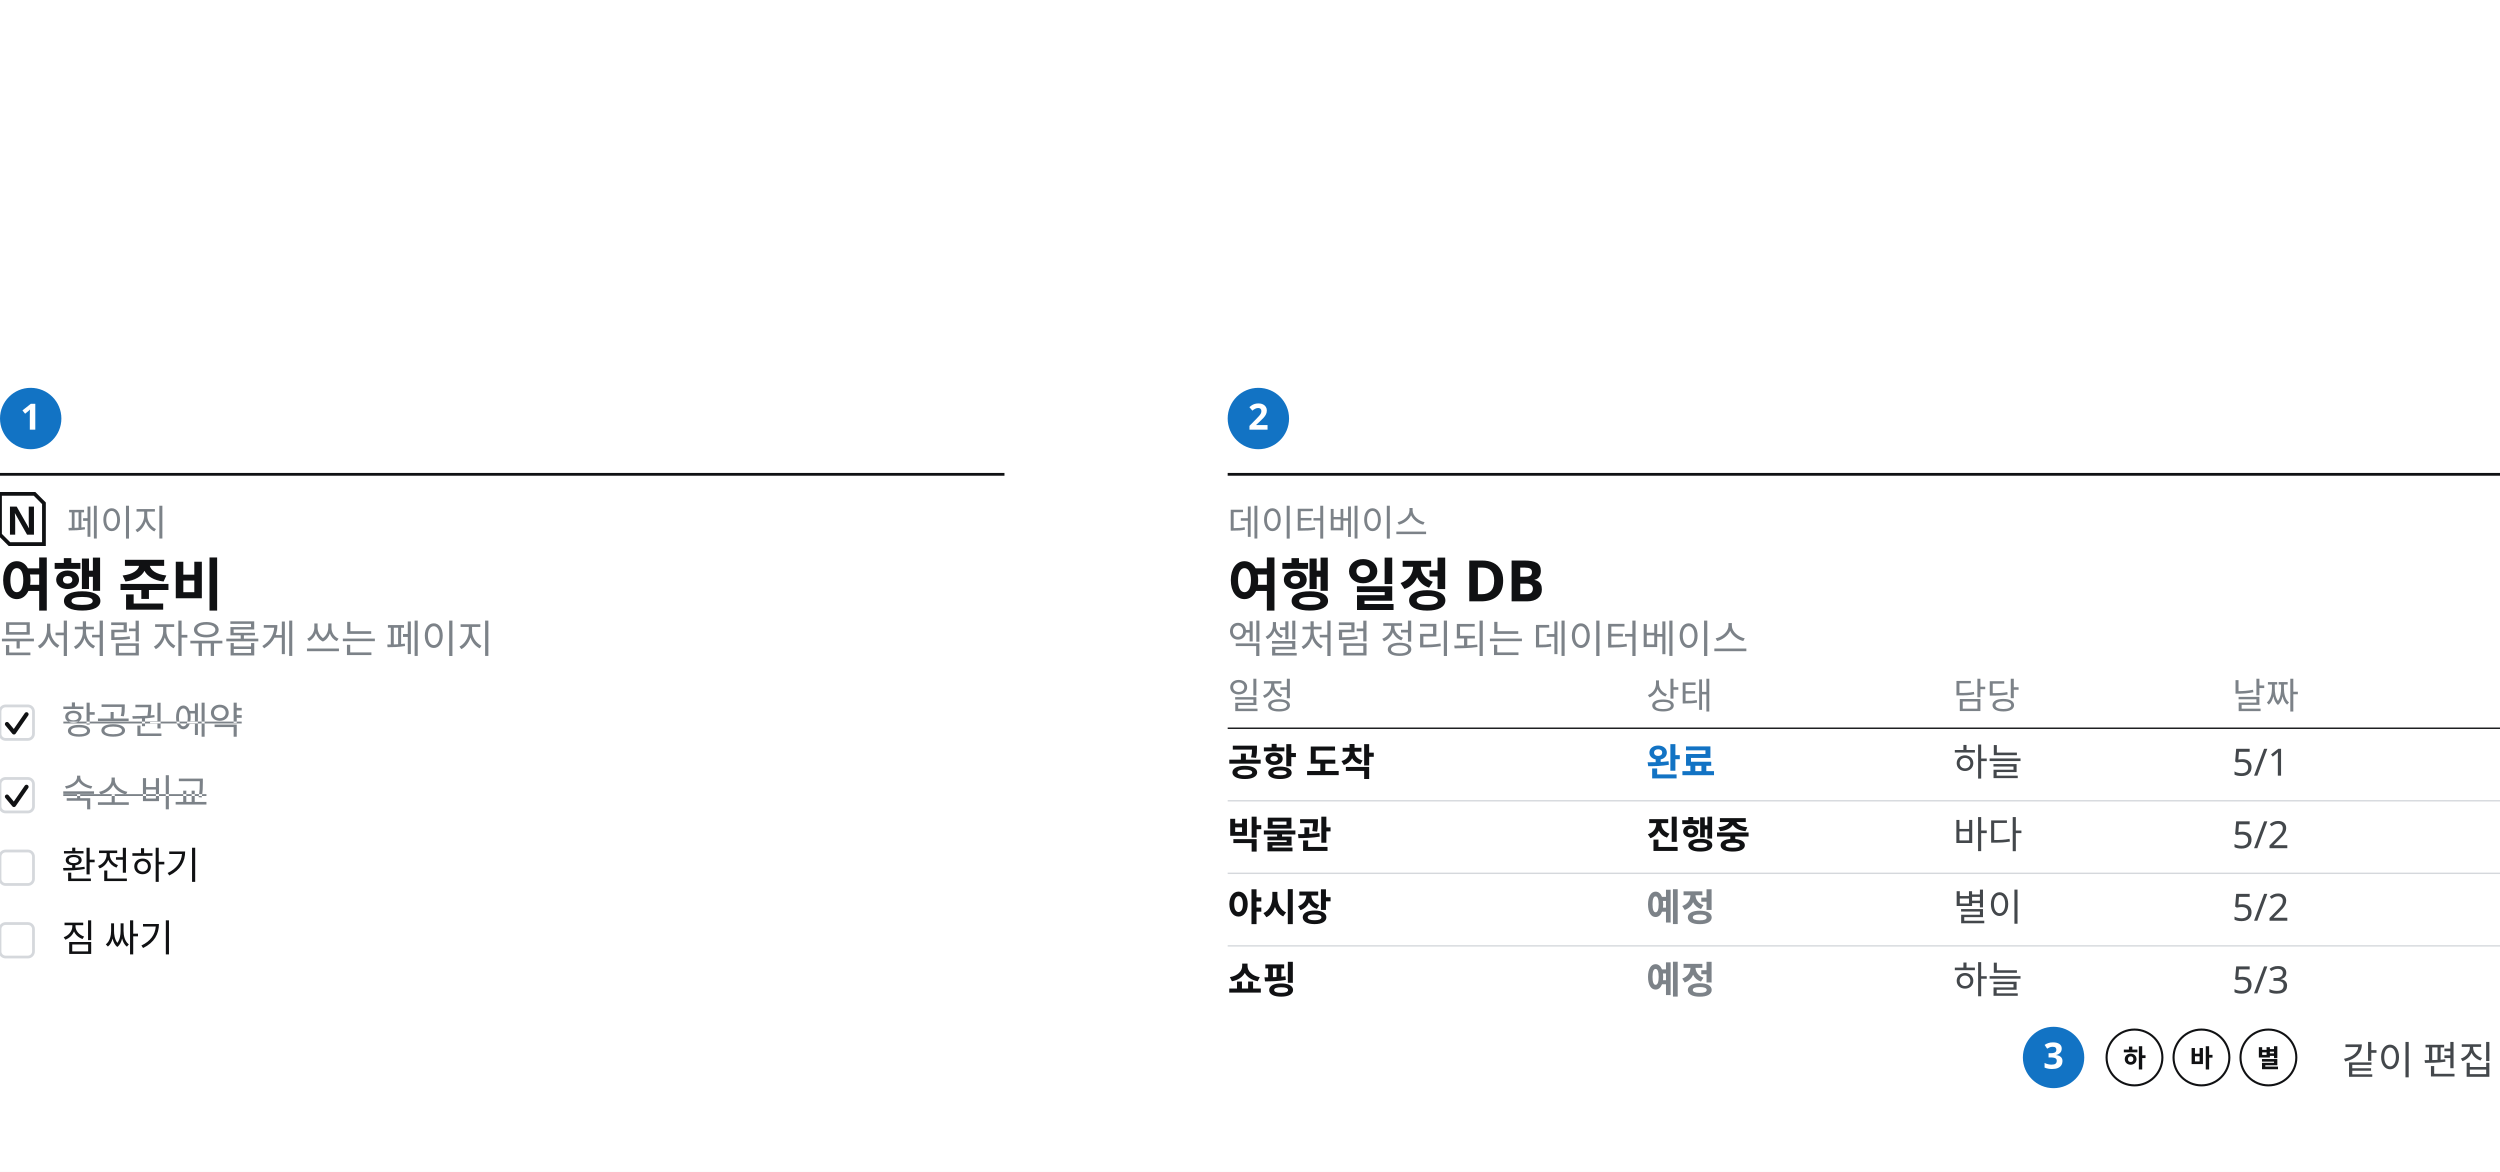
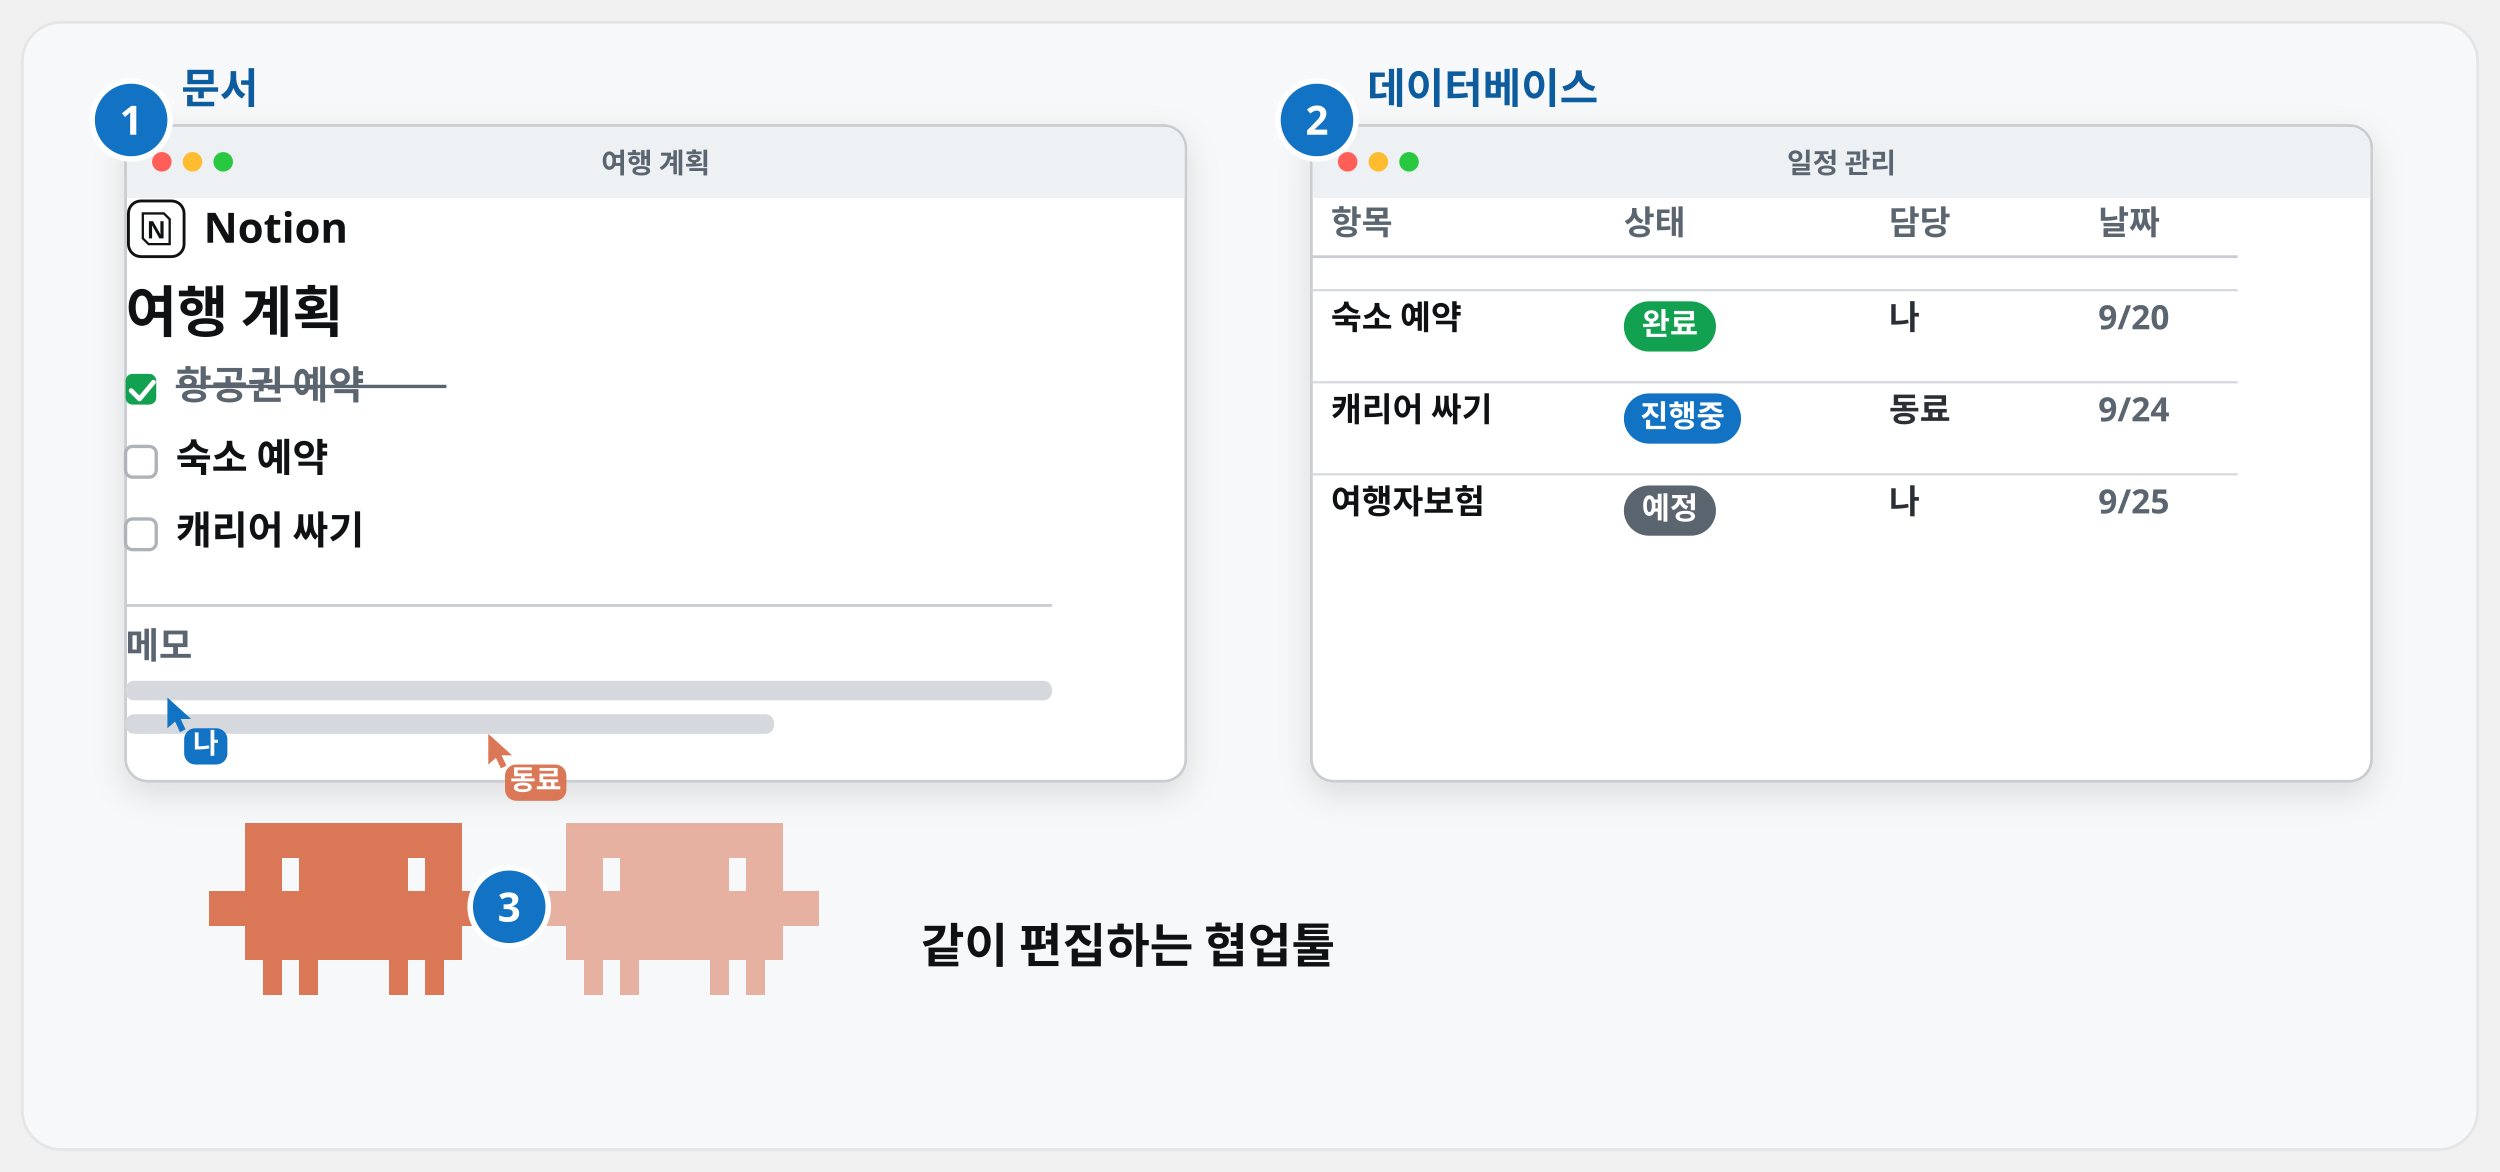
<svg xmlns="http://www.w3.org/2000/svg" viewBox="0 0 1792 840" width="1792" height="840" font-family="Pretendard, 'Pretendard Variable', 'Malgun Gothic', sans-serif">
-   <rect x="0" y="0" width="1792" height="840" fill="#fff" />
-   <circle cx="22" cy="300" r="22" fill="#1273c4" />
-   <text x="22" y="308" font-size="26" font-weight="700" fill="#fff" text-anchor="middle">1</text>
-   <line x1="0" y1="340" x2="720" y2="340" stroke="#101113" stroke-width="2" />
-   <g transform="translate(-20.25,336) scale(1.125)">
-     <path d="M18 16 L40 16 L46 22 L46 48 L24 48 L18 42 Z" fill="#ffffff" stroke="#101113" stroke-width="2.4" />
-     <text x="32" y="42" text-anchor="middle" font-family="Arial, 'Segoe UI', sans-serif" font-size="26" font-weight="900" fill="#101113">N</text>
+   <defs>
+     <filter id="sh" x="-15%" y="-15%" width="130%" height="140%">
+       <feDropShadow dx="0" dy="8" stdDeviation="12" flood-color="#101113" flood-opacity="0.12" />
+     </filter>
+     <filter id="shs" x="-15%" y="-15%" width="130%" height="140%">
+       <feDropShadow dx="0" dy="3" stdDeviation="4" flood-color="#101113" flood-opacity="0.14" />
+     </filter>
+     <marker id="ab" viewBox="0 0 10 10" refX="7" refY="5" markerWidth="4.2" markerHeight="4.2" orient="auto-start-reverse">
+       <path d="M0 0L10 5L0 10z" fill="#1273c4" />
+     </marker>
+     <marker id="ak" viewBox="0 0 10 10" refX="7" refY="5" markerWidth="4.2" markerHeight="4.2" orient="auto-start-reverse">
+       <path d="M0 0L10 5L0 10z" fill="#101113" />
+     </marker>
+     <marker id="ag" viewBox="0 0 10 10" refX="7" refY="5" markerWidth="4.2" markerHeight="4.2" orient="auto-start-reverse">
+       <path d="M0 0L10 5L0 10z" fill="#12a150" />
+     </marker>
+   </defs>
+   <rect x="16" y="16" width="1760" height="808" rx="28" fill="#f7f8fa" stroke="#e5e5e5" stroke-width="2" />
+   <g filter="url(#sh)">
+     <rect x="90" y="90" width="760" height="470" rx="16" fill="#fff" stroke="#c9ccd1" stroke-width="2" />
  </g>
-   <text x="48" y="384" font-size="26" fill="#7c8288">페이지</text>
-   <text x="0" y="434" font-size="41" font-weight="700" fill="#101113">여행 준비</text>
-   <text x="0" y="468" font-size="28" fill="#7c8288">문서처럼 자유롭게 쓰는 페이지</text>
-   <rect x="0" y="506" width="24" height="24" rx="4" fill="none" stroke="#d5d8dc" stroke-width="2" />
-   <path d="M5 519 L10 525 L19 512" fill="none" stroke="#101113" stroke-width="3" stroke-linecap="round" stroke-linejoin="round" />
-   <text x="44" y="526" font-size="27" fill="#7c8288" text-decoration="line-through">항공권 예약</text>
-   <rect x="0" y="558" width="24" height="24" rx="4" fill="none" stroke="#d5d8dc" stroke-width="2" />
-   <path d="M5 571 L10 577 L19 564" fill="none" stroke="#101113" stroke-width="3" stroke-linecap="round" stroke-linejoin="round" />
-   <text x="44" y="578" font-size="27" fill="#7c8288" text-decoration="line-through">숙소 비교</text>
-   <rect x="0" y="610" width="24" height="24" rx="4" fill="none" stroke="#d5d8dc" stroke-width="2" />
-   <text x="44" y="630" font-size="27" fill="#101113">환전하기</text>
-   <rect x="0" y="662" width="24" height="24" rx="4" fill="none" stroke="#d5d8dc" stroke-width="2" />
-   <text x="44" y="682" font-size="27" fill="#101113">짐 싸기</text>
-   <circle cx="902" cy="300" r="22" fill="#1273c4" />
-   <text x="902" y="308" font-size="26" font-weight="700" fill="#fff" text-anchor="middle">2</text>
-   <line x1="880" y1="340" x2="1792" y2="340" stroke="#101113" stroke-width="2" />
-   <text x="880" y="384" font-size="26" fill="#7c8288">데이터베이스</text>
-   <text x="880" y="434" font-size="41" font-weight="700" fill="#101113">여행 일정 DB</text>
-   <text x="880" y="468" font-size="28" fill="#7c8288">엑셀처럼 정리되는 데이터베이스</text>
-   <text x="880" y="508" font-size="26" fill="#7c8288">일정</text>
-   <text x="1180" y="508" font-size="26" fill="#7c8288">상태</text>
-   <text x="1400" y="508" font-size="26" fill="#7c8288">담당</text>
-   <text x="1600" y="508" font-size="26" fill="#7c8288">날짜</text>
-   <line x1="880" y1="522" x2="1792" y2="522" stroke="#101113" stroke-width="1" />
-   <text x="880" y="556" font-size="27" font-weight="700" fill="#101113">공항 도착</text>
-   <text x="1180" y="556" font-size="27" font-weight="700" fill="#1273c4">완료</text>
-   <text x="1400" y="556" font-size="27" fill="#43474b">하늘</text>
-   <text x="1600" y="556" font-size="27" fill="#43474b">5/1</text>
-   <line x1="880" y1="574" x2="1792" y2="574" stroke="#d5d8dc" stroke-width="1" />
-   <text x="880" y="608" font-size="27" font-weight="700" fill="#101113">박물관</text>
-   <text x="1180" y="608" font-size="27" font-weight="700" fill="#101113">진행중</text>
-   <text x="1400" y="608" font-size="27" fill="#43474b">바다</text>
-   <text x="1600" y="608" font-size="27" fill="#43474b">5/2</text>
-   <line x1="880" y1="626" x2="1792" y2="626" stroke="#d5d8dc" stroke-width="1" />
-   <text x="880" y="660" font-size="27" font-weight="700" fill="#101113">야시장</text>
-   <text x="1180" y="660" font-size="27" font-weight="700" fill="#7c8288">예정</text>
-   <text x="1400" y="660" font-size="27" fill="#43474b">별이</text>
-   <text x="1600" y="660" font-size="27" fill="#43474b">5/2</text>
-   <line x1="880" y1="678" x2="1792" y2="678" stroke="#d5d8dc" stroke-width="1" />
-   <text x="880" y="712" font-size="27" font-weight="700" fill="#101113">쇼핑</text>
-   <text x="1180" y="712" font-size="27" font-weight="700" fill="#7c8288">예정</text>
-   <text x="1400" y="712" font-size="27" fill="#43474b">하늘</text>
-   <text x="1600" y="712" font-size="27" fill="#43474b">5/3</text>
-   <circle cx="1472" cy="758" r="22" fill="#1273c4" />
-   <text x="1472" y="766" font-size="26" font-weight="700" fill="#fff" text-anchor="middle">3</text>
-   <circle cx="1530" cy="758" r="20" fill="none" stroke="#101113" stroke-width="1.5" />
-   <text x="1530" y="765" font-size="18" font-weight="700" fill="#101113" text-anchor="middle">하</text>
-   <circle cx="1578" cy="758" r="20" fill="none" stroke="#101113" stroke-width="1.5" />
-   <text x="1578" y="765" font-size="18" font-weight="700" fill="#101113" text-anchor="middle">바</text>
-   <circle cx="1626" cy="758" r="20" fill="none" stroke="#101113" stroke-width="1.5" />
-   <text x="1626" y="765" font-size="18" font-weight="700" fill="#101113" text-anchor="middle">별</text>
-   <text x="1788" y="770" font-size="28" fill="#43474b" text-anchor="end">같이 편집</text>
+   <path d="M91 142V106a15 15 0 0 1 15-15h728a15 15 0 0 1 15 15V142z" fill="#eef1f4" />
+   <circle cx="116" cy="116" r="7" fill="#ff5f57" />
+   <circle cx="138" cy="116" r="7" fill="#febc2e" />
+   <circle cx="160" cy="116" r="7" fill="#28c840" />
+   <text x="470.0" y="124" font-size="20" font-weight="700" fill="#5b6570" text-anchor="middle">여행 계획</text>
+   <g transform="translate(90 142)">
+     <g transform="translate(0 0) scale(0.6875)">
+       <rect x="3" y="3" width="58" height="58" rx="13" fill="#ffffff" stroke="#101113" stroke-width="3" />
+       <path d="M18 16 L40 16 L46 22 L46 48 L24 48 L18 42 Z" fill="#ffffff" stroke="#101113" stroke-width="2.4" />
+       <text x="32" y="42" text-anchor="middle" font-family="Arial, 'Segoe UI', sans-serif" font-size="26" font-weight="900" fill="#101113">N</text>
+     </g>
+     <text x="56" y="32" font-size="30" font-weight="900" fill="#101113" text-anchor="start">Notion</text>
+     <text x="0" y="96" font-size="40" font-weight="900" fill="#101113" text-anchor="start">여행 계획</text>
+     <rect x="0" y="126" width="22" height="22" rx="5" fill="#12a150" />
+     <path d="M4 138l6 6 10-12" fill="none" stroke="#fff" stroke-width="3.4" stroke-linecap="round" stroke-linejoin="round" />
+     <text x="36" y="144" font-size="28" font-weight="700" fill="#5b6570" text-anchor="start">항공권 예약</text>
+     <line x1="36" y1="135" x2="230" y2="135" stroke="#5b6570" stroke-width="2.4" />
+     <rect x="0" y="178" width="22" height="22" rx="5" fill="#fff" stroke="#aeb3ba" stroke-width="2.4" />
+     <text x="36" y="196" font-size="28" font-weight="700" fill="#101113" text-anchor="start">숙소 예약</text>
+     <rect x="0" y="230" width="22" height="22" rx="5" fill="#fff" stroke="#aeb3ba" stroke-width="2.4" />
+     <text x="36" y="248" font-size="28" font-weight="700" fill="#101113" text-anchor="start">캐리어 싸기</text>
+     <line x1="0" y1="292" x2="664" y2="292" stroke="#c9ccd1" stroke-width="2" />
+     <text x="0" y="330" font-size="26" font-weight="800" fill="#5b6570" text-anchor="start">메모</text>
+     <rect x="0" y="346" width="664" height="14" rx="6" fill="#d5d8dc" />
+     <rect x="0" y="370" width="464.8" height="14" rx="6" fill="#d5d8dc" />
+   </g>
+   <text x="130" y="74" font-size="30" font-weight="900" fill="#0d5c9e" text-anchor="start">문서</text>
+   <circle cx="94" cy="86" r="28" fill="#1273c4" stroke="#fff" stroke-width="4" />
+   <text x="94" y="96.6" font-size="29" font-weight="800" fill="#fff" text-anchor="middle">1</text>
+   <g filter="url(#sh)">
+     <rect x="940" y="90" width="760" height="470" rx="16" fill="#fff" stroke="#c9ccd1" stroke-width="2" />
+   </g>
+   <path d="M941 142V106a15 15 0 0 1 15-15h728a15 15 0 0 1 15 15V142z" fill="#eef1f4" />
+   <circle cx="966" cy="116" r="7" fill="#ff5f57" />
+   <circle cx="988" cy="116" r="7" fill="#febc2e" />
+   <circle cx="1010" cy="116" r="7" fill="#28c840" />
+   <text x="1320.0" y="124" font-size="20" font-weight="700" fill="#5b6570" text-anchor="middle">일정 관리</text>
+   <g transform="translate(940 142)">
+     <text x="14" y="26" font-size="24" font-weight="800" fill="#5b6570" text-anchor="start">항목</text>
+     <text x="224" y="26" font-size="24" font-weight="800" fill="#5b6570" text-anchor="start">상태</text>
+     <text x="414" y="26" font-size="24" font-weight="800" fill="#5b6570" text-anchor="start">담당</text>
+     <text x="564" y="26" font-size="24" font-weight="800" fill="#5b6570" text-anchor="start">날짜</text>
+     <line x1="0" y1="42" x2="664" y2="42" stroke="#c9ccd1" stroke-width="2" />
+     <line x1="0" y1="66" x2="664" y2="66" stroke="#d5d8dc" stroke-width="1.6" />
+     <text x="14" y="94" font-size="24" font-weight="700" fill="#101113" text-anchor="start">숙소 예약</text>
+     <rect x="224" y="74" width="66" height="36" rx="18" fill="#12a150" />
+     <text x="257.0" y="98" font-size="22" font-weight="800" fill="#fff" text-anchor="middle">완료</text>
+     <text x="414" y="94" font-size="24" font-weight="700" fill="#2b2f35" text-anchor="start">나</text>
+     <text x="564" y="94" font-size="24" font-weight="700" fill="#5b6570" text-anchor="start">9/20</text>
+     <line x1="0" y1="132" x2="664" y2="132" stroke="#d5d8dc" stroke-width="1.6" />
+     <text x="14" y="160" font-size="24" font-weight="700" fill="#101113" text-anchor="start">캐리어 싸기</text>
+     <rect x="224" y="140" width="84" height="36" rx="18" fill="#1273c4" />
+     <text x="266.0" y="164" font-size="22" font-weight="800" fill="#fff" text-anchor="middle">진행중</text>
+     <text x="414" y="160" font-size="24" font-weight="700" fill="#2b2f35" text-anchor="start">동료</text>
+     <text x="564" y="160" font-size="24" font-weight="700" fill="#5b6570" text-anchor="start">9/24</text>
+     <line x1="0" y1="198" x2="664" y2="198" stroke="#d5d8dc" stroke-width="1.6" />
+     <text x="14" y="226" font-size="24" font-weight="700" fill="#101113" text-anchor="start">여행자보험</text>
+     <rect x="224" y="206" width="66" height="36" rx="18" fill="#5b6570" />
+     <text x="257.0" y="230" font-size="22" font-weight="800" fill="#fff" text-anchor="middle">예정</text>
+     <text x="414" y="226" font-size="24" font-weight="700" fill="#2b2f35" text-anchor="start">나</text>
+     <text x="564" y="226" font-size="24" font-weight="700" fill="#5b6570" text-anchor="start">9/25</text>
+   </g>
+   <text x="980" y="74" font-size="30" font-weight="900" fill="#0d5c9e" text-anchor="start">데이터베이스</text>
+   <circle cx="944" cy="86" r="28" fill="#1273c4" stroke="#fff" stroke-width="4" />
+   <text x="944" y="96.6" font-size="29" font-weight="800" fill="#fff" text-anchor="middle">2</text>
+   <path transform="translate(150 590) scale(0.86)" d="M0 57.0h15.4v28.9h-15.4zM15 57.0h15.4v28.9h-15.4zM30 0.0h15.4v28.9h-15.4zM30 28.5h15.4v28.9h-15.4zM30 57.0h15.4v28.9h-15.4zM30 85.5h15.4v28.9h-15.4zM45 0.0h15.4v28.9h-15.4zM45 28.5h15.4v28.9h-15.4zM45 57.0h15.4v28.9h-15.4zM45 85.5h15.4v28.9h-15.4zM45 114.0h15.4v28.9h-15.4zM60 0.0h15.4v28.9h-15.4zM60 57.0h15.4v28.9h-15.4zM60 85.5h15.4v28.9h-15.4zM75 0.0h15.4v28.9h-15.4zM75 28.5h15.4v28.9h-15.4zM75 57.0h15.4v28.9h-15.4zM75 85.5h15.4v28.9h-15.4zM75 114.0h15.4v28.9h-15.4zM90 0.0h15.4v28.9h-15.4zM90 28.5h15.4v28.9h-15.4zM90 57.0h15.4v28.9h-15.4zM90 85.5h15.4v28.9h-15.4zM105 0.0h15.4v28.9h-15.4zM105 28.5h15.4v28.9h-15.4zM105 57.0h15.4v28.9h-15.4zM105 85.5h15.4v28.9h-15.4zM120 0.0h15.4v28.9h-15.4zM120 28.5h15.4v28.9h-15.4zM120 57.0h15.4v28.9h-15.4zM120 85.5h15.4v28.9h-15.4zM135 0.0h15.4v28.9h-15.4zM135 28.5h15.4v28.9h-15.4zM135 57.0h15.4v28.9h-15.4zM135 85.5h15.4v28.9h-15.4zM150 0.0h15.4v28.9h-15.4zM150 28.5h15.4v28.9h-15.4zM150 57.0h15.4v28.9h-15.4zM150 85.5h15.4v28.9h-15.4zM150 114.0h15.4v28.9h-15.4zM165 0.0h15.4v28.9h-15.4zM165 57.0h15.4v28.9h-15.4zM165 85.5h15.4v28.9h-15.4zM180 0.0h15.4v28.9h-15.4zM180 28.5h15.4v28.9h-15.4zM180 57.0h15.4v28.9h-15.4zM180 85.5h15.4v28.9h-15.4zM180 114.0h15.4v28.9h-15.4zM195 0.0h15.4v28.9h-15.4zM195 28.5h15.4v28.9h-15.4zM195 57.0h15.4v28.9h-15.4zM195 85.5h15.4v28.9h-15.4zM210 57.0h15.4v28.9h-15.4zM225 57.0h15.4v28.9h-15.4z" fill="#d97757" shape-rendering="crispEdges" />
+   <path transform="translate(380 590) scale(0.86)" d="M0 57.0h15.4v28.9h-15.4zM15 57.0h15.4v28.9h-15.4zM30 0.0h15.4v28.9h-15.4zM30 28.5h15.4v28.9h-15.4zM30 57.0h15.4v28.9h-15.4zM30 85.5h15.4v28.9h-15.4zM45 0.0h15.4v28.9h-15.4zM45 28.5h15.4v28.9h-15.4zM45 57.0h15.4v28.9h-15.4zM45 85.5h15.4v28.9h-15.4zM45 114.0h15.4v28.9h-15.4zM60 0.0h15.4v28.9h-15.4zM60 57.0h15.4v28.9h-15.4zM60 85.5h15.4v28.9h-15.4zM75 0.0h15.4v28.9h-15.4zM75 28.5h15.4v28.9h-15.4zM75 57.0h15.4v28.9h-15.4zM75 85.5h15.4v28.9h-15.4zM75 114.0h15.4v28.9h-15.4zM90 0.0h15.4v28.9h-15.4zM90 28.5h15.4v28.9h-15.4zM90 57.0h15.4v28.9h-15.4zM90 85.5h15.4v28.9h-15.4zM105 0.0h15.4v28.9h-15.4zM105 28.5h15.4v28.9h-15.4zM105 57.0h15.4v28.9h-15.4zM105 85.5h15.4v28.9h-15.4zM120 0.0h15.4v28.9h-15.4zM120 28.5h15.4v28.9h-15.4zM120 57.0h15.4v28.9h-15.4zM120 85.5h15.4v28.9h-15.4zM135 0.0h15.4v28.9h-15.4zM135 28.5h15.4v28.9h-15.4zM135 57.0h15.4v28.9h-15.4zM135 85.5h15.4v28.9h-15.4zM150 0.0h15.4v28.9h-15.4zM150 28.5h15.4v28.9h-15.4zM150 57.0h15.4v28.9h-15.4zM150 85.5h15.4v28.9h-15.4zM150 114.0h15.4v28.9h-15.4zM165 0.0h15.4v28.9h-15.4zM165 57.0h15.4v28.9h-15.4zM165 85.5h15.4v28.9h-15.4zM180 0.0h15.4v28.9h-15.4zM180 28.5h15.4v28.9h-15.4zM180 57.0h15.4v28.9h-15.4zM180 85.5h15.4v28.9h-15.4zM180 114.0h15.4v28.9h-15.4zM195 0.0h15.4v28.9h-15.4zM195 28.5h15.4v28.9h-15.4zM195 57.0h15.4v28.9h-15.4zM195 85.5h15.4v28.9h-15.4zM210 57.0h15.4v28.9h-15.4zM225 57.0h15.4v28.9h-15.4z" fill="#d97757" shape-rendering="crispEdges" opacity="0.55" />
+   <g transform="translate(120 500)">
+     <path d="M0 0L0 22L5.5 17.2L9 24.8L13 22.8L9.5 15.4L17 15.4Z" fill="#1273c4" />
+     <rect x="12" y="22" width="31" height="26" rx="8" fill="#1273c4" />
+     <text x="27.5" y="40" font-size="20" font-weight="800" fill="#fff" text-anchor="middle">나</text>
+   </g>
+   <g transform="translate(350 526)">
+     <path d="M0 0L0 22L5.5 17.2L9 24.8L13 22.8L9.5 15.4L17 15.4Z" fill="#d97757" />
+     <rect x="12" y="22" width="44" height="26" rx="8" fill="#d97757" />
+     <text x="34.0" y="40" font-size="20" font-weight="800" fill="#fff" text-anchor="middle">동료</text>
+   </g>
+   <circle cx="365" cy="650" r="28" fill="#1273c4" stroke="#fff" stroke-width="4" />
+   <text x="365" y="660.6" font-size="29" font-weight="800" fill="#fff" text-anchor="middle">3</text>
+   <text x="660" y="690" font-size="34" font-weight="900" fill="#101113" text-anchor="start">같이 편집하는 협업툴</text>
</svg>
